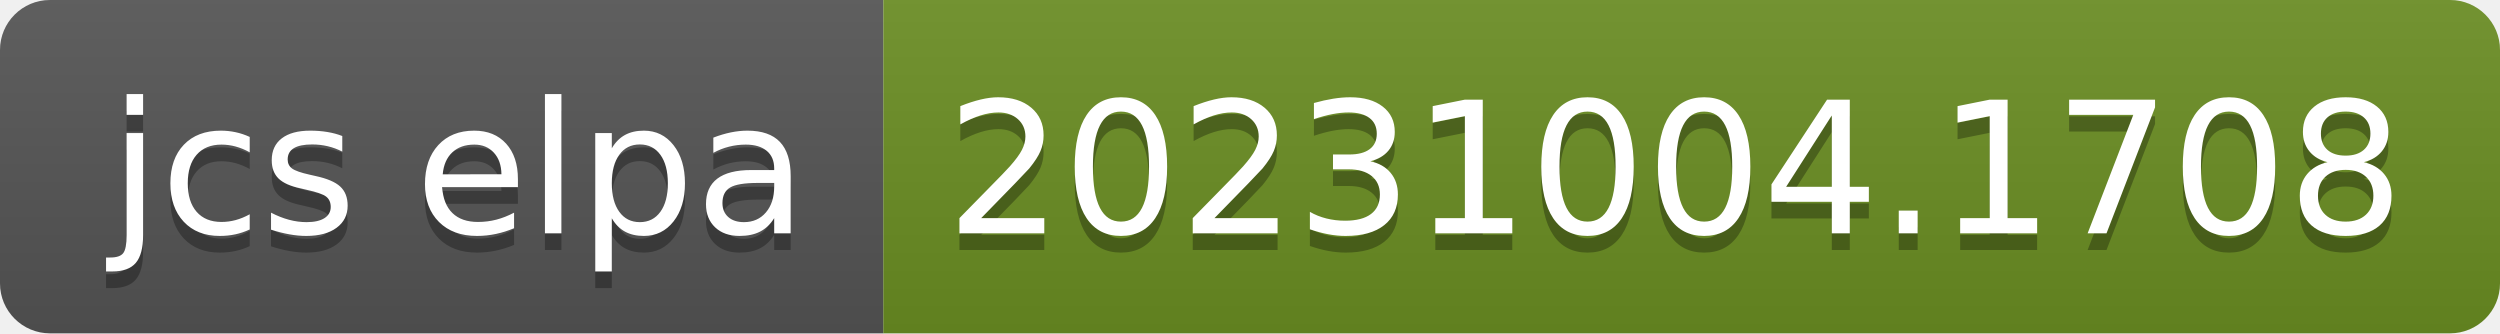
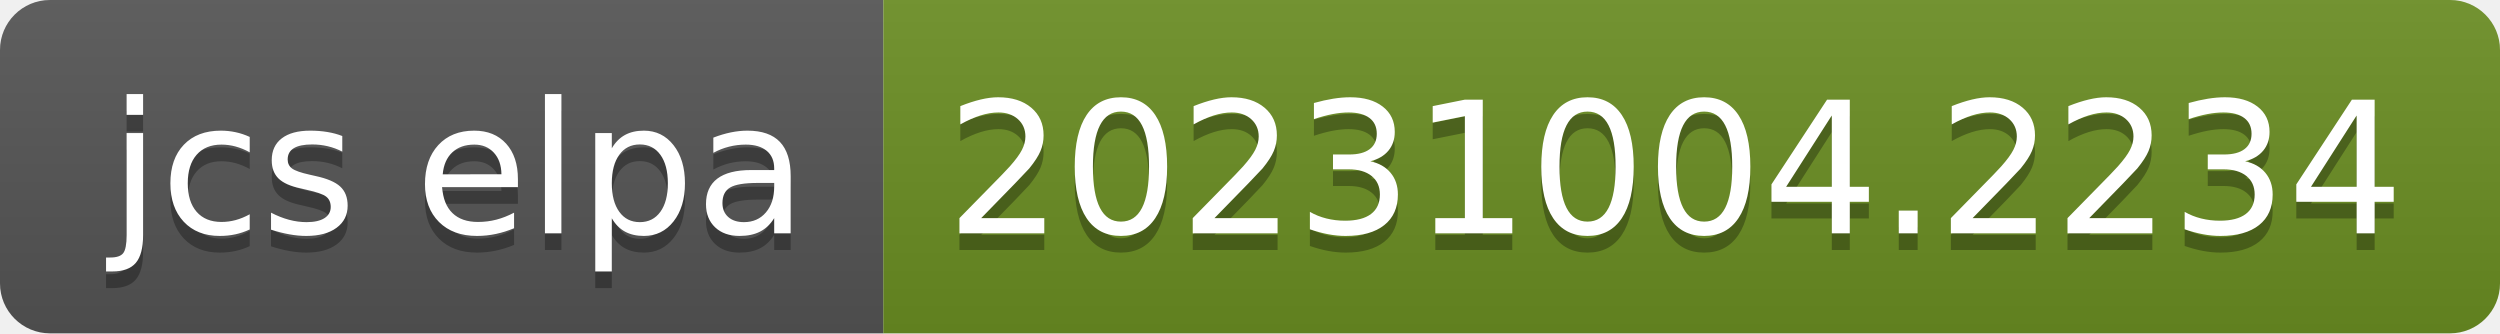
- <svg xmlns="http://www.w3.org/2000/svg" width="150" height="20" role="img" aria-label="jcs elpa: 20231004.1708">
+ <svg xmlns="http://www.w3.org/2000/svg" width="150" height="20" role="img" aria-label="jcs elpa: 20231004.2234">
  <linearGradient id="s" x2="0" y2="100%">
    <stop offset="0" stop-color="#bbb" stop-opacity=".1" />
    <stop offset="1" stop-opacity=".1" />
  </linearGradient>
  <clipPath id="r">
    <rect width="150" height="20" rx="3" fill="#fff" />
  </clipPath>
  <g clip-path="url(#r)">
    <rect width="53" height="20" fill="#555" />
    <rect x="53" width="97" height="20" fill="#6b8e23" />
    <rect width="150" height="20" fill="url(#s)" />
  </g>
  <g fill="#fff" text-anchor="middle" font-family="Verdana,Geneva,DejaVu Sans,sans-serif" text-rendering="geometricPrecision" font-size="110">
    <text aria-hidden="true" x="275" y="150" fill="#010101" fill-opacity=".3" transform="scale(.1)" textLength="430">jcs elpa</text>
    <text x="275" y="140" transform="scale(.1)" fill="#fff" textLength="430">jcs elpa</text>
-     <text aria-hidden="true" x="1005" y="150" fill="#010101" fill-opacity=".3" transform="scale(.1)" textLength="870">20231004.1708</text>
-     <text x="1005" y="140" transform="scale(.1)" fill="#fff" textLength="870">20231004.1708</text>
+     <text aria-hidden="true" x="1005" y="150" fill="#010101" fill-opacity=".3" transform="scale(.1)" textLength="870">20231004.2234</text>
+     <text x="1005" y="140" transform="scale(.1)" fill="#fff" textLength="870">20231004.2234</text>
  </g>
</svg>
